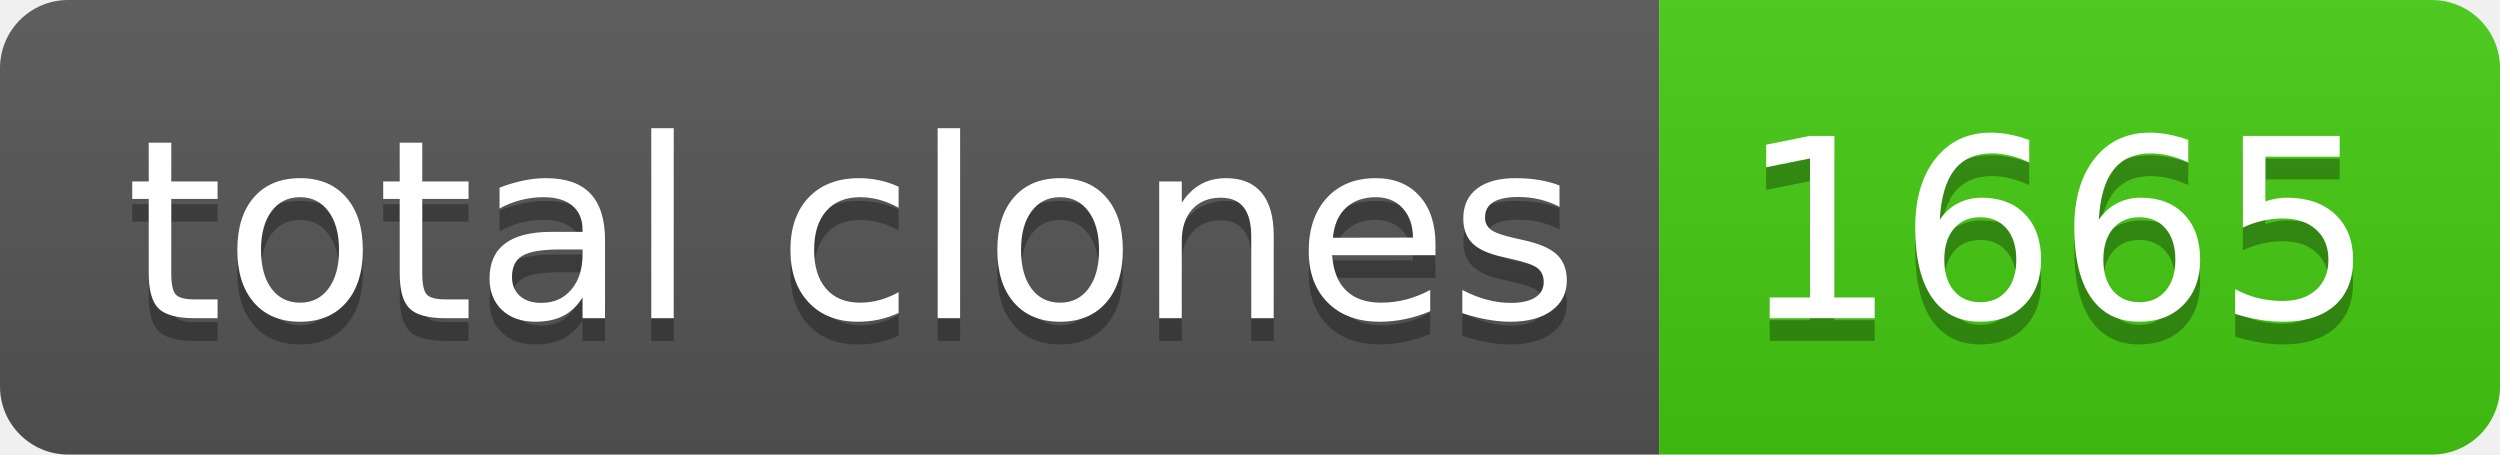
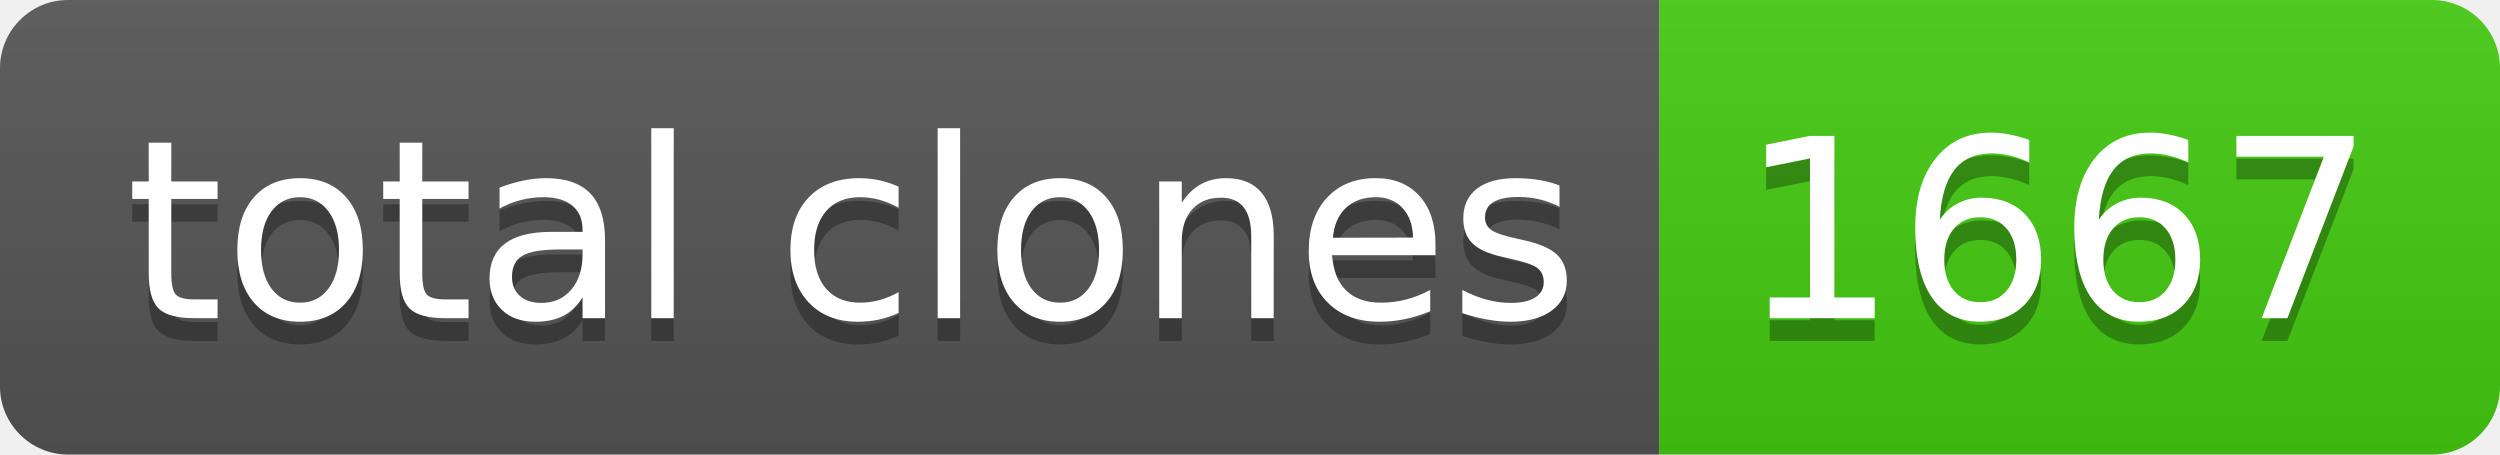
- <svg xmlns="http://www.w3.org/2000/svg" width="110" height="20" role="img" aria-label="total clones: 1665">
+ <svg xmlns="http://www.w3.org/2000/svg" width="110" height="20" role="img" aria-label="total clones: 1667">
  <linearGradient id="s" x2="0" y2="100%">
    <stop offset="0" stop-color="#bbb" stop-opacity=".1" />
    <stop offset="1" stop-opacity=".1" />
  </linearGradient>
  <clipPath id="r">
    <rect width="110" height="20" rx="3" fill="#fff" />
  </clipPath>
  <g clip-path="url(#r)">
    <rect width="73" height="20" fill="#555" />
    <rect x="73" width="37" height="20" fill="#4c1" />
    <rect width="110" height="20" fill="url(#s)" />
  </g>
  <g fill="#fff" text-anchor="middle" font-family="Verdana,Geneva,DejaVu Sans,sans-serif" text-rendering="geometricPrecision" font-size="110">
    <text aria-hidden="true" x="375" y="150" fill="#010101" fill-opacity=".3" transform="scale(.1)" textLength="630">total clones</text>
    <text x="375" y="140" transform="scale(.1)" fill="#fff" textLength="630">total clones</text>
-     <text aria-hidden="true" x="905" y="150" fill="#010101" fill-opacity=".3" transform="scale(.1)" textLength="270">1665</text>
-     <text x="905" y="140" transform="scale(.1)" fill="#fff" textLength="270">1665</text>
+     <text aria-hidden="true" x="905" y="150" fill="#010101" fill-opacity=".3" transform="scale(.1)" textLength="270">1667</text>
+     <text x="905" y="140" transform="scale(.1)" fill="#fff" textLength="270">1667</text>
  </g>
</svg>
